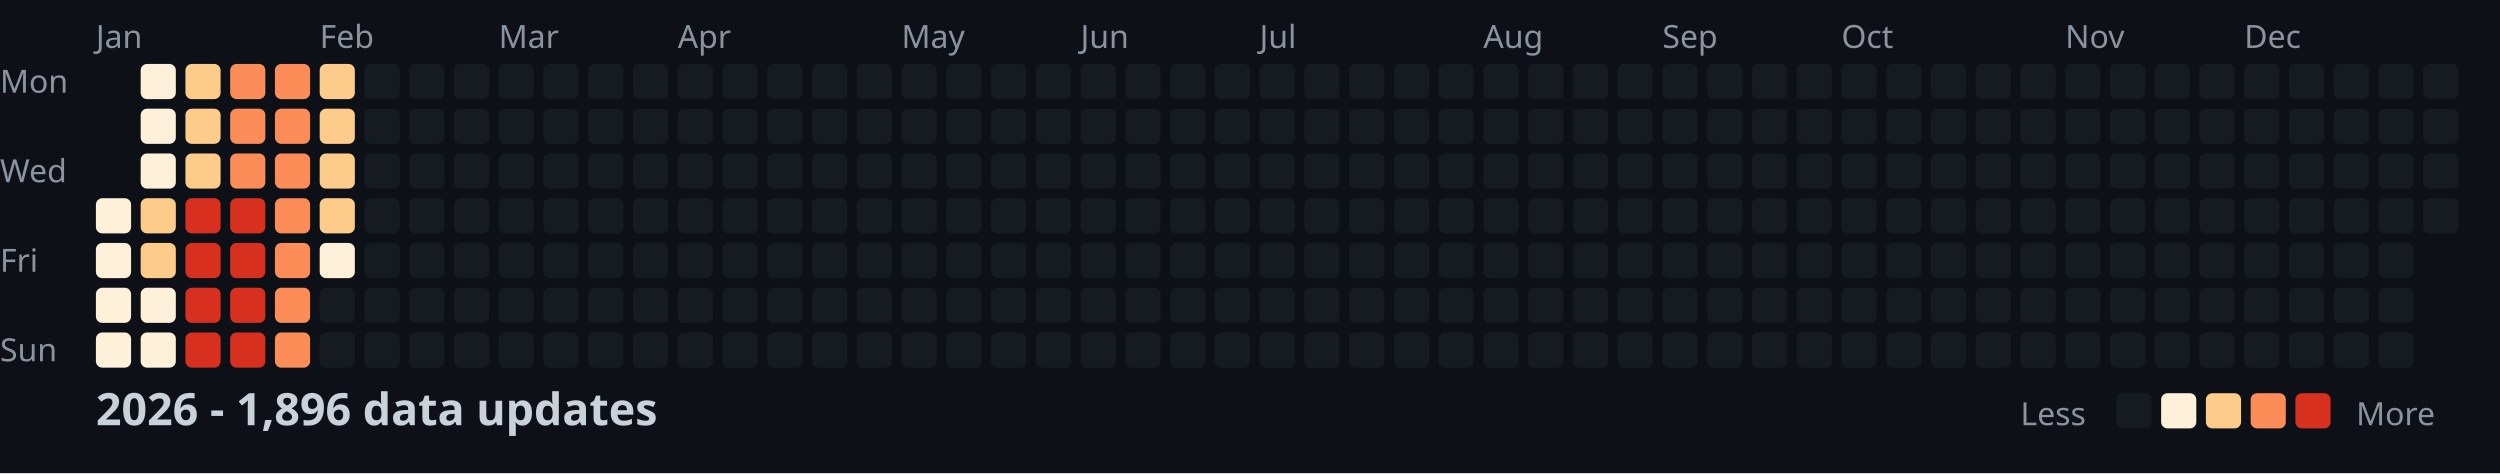
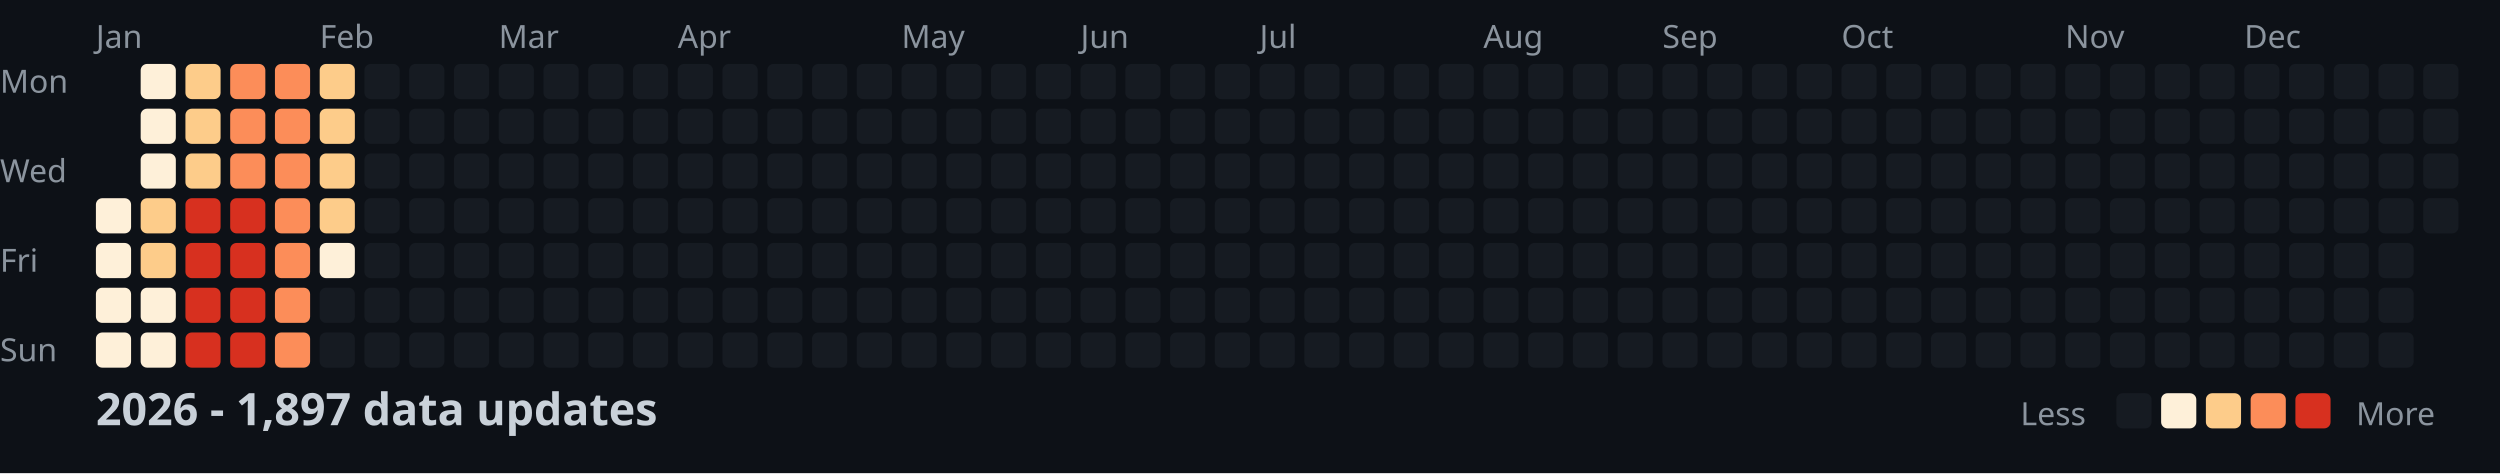
<svg xmlns="http://www.w3.org/2000/svg" width="782" height="148">
  <style>
    .month { font: 10px sans-serif; fill: #8b949e; }
    .day { font: 10px sans-serif; fill: #8b949e; }
    .title { font: bold 14px sans-serif; fill: #c9d1d9; }
    .legend { font: 10px sans-serif; fill: #8b949e; }
  </style>
  <rect width="100%" height="100%" fill="#0d1117" />
  <text x="0" y="29" class="day">Mon</text>
  <text x="0" y="57" class="day">Wed</text>
  <text x="0" y="85" class="day">Fri</text>
  <text x="0" y="113" class="day">Sun</text>
  <text x="30" y="15" class="month">Jan</text>
  <text x="100" y="15" class="month">Feb</text>
  <text x="156" y="15" class="month">Mar</text>
  <text x="212" y="15" class="month">Apr</text>
  <text x="282" y="15" class="month">May</text>
  <text x="338" y="15" class="month">Jun</text>
  <text x="394" y="15" class="month">Jul</text>
  <text x="464" y="15" class="month">Aug</text>
  <text x="520" y="15" class="month">Sep</text>
  <text x="576" y="15" class="month">Oct</text>
  <text x="646" y="15" class="month">Nov</text>
  <text x="702" y="15" class="month">Dec</text>
  <rect x="30" y="62" width="11" height="11" fill="#fef0d9" rx="2" />
  <rect x="30" y="76" width="11" height="11" fill="#fef0d9" rx="2" />
  <rect x="30" y="90" width="11" height="11" fill="#fef0d9" rx="2" />
  <rect x="30" y="104" width="11" height="11" fill="#fef0d9" rx="2" />
  <rect x="44" y="20" width="11" height="11" fill="#fef0d9" rx="2" />
  <rect x="44" y="34" width="11" height="11" fill="#fef0d9" rx="2" />
  <rect x="44" y="48" width="11" height="11" fill="#fef0d9" rx="2" />
  <rect x="44" y="62" width="11" height="11" fill="#fdcc8a" rx="2" />
  <rect x="44" y="76" width="11" height="11" fill="#fdcc8a" rx="2" />
  <rect x="44" y="90" width="11" height="11" fill="#fef0d9" rx="2" />
  <rect x="44" y="104" width="11" height="11" fill="#fef0d9" rx="2" />
  <rect x="58" y="20" width="11" height="11" fill="#fdcc8a" rx="2" />
  <rect x="58" y="34" width="11" height="11" fill="#fdcc8a" rx="2" />
  <rect x="58" y="48" width="11" height="11" fill="#fdcc8a" rx="2" />
  <rect x="58" y="62" width="11" height="11" fill="#d7301f" rx="2" />
  <rect x="58" y="76" width="11" height="11" fill="#d7301f" rx="2" />
  <rect x="58" y="90" width="11" height="11" fill="#d7301f" rx="2" />
  <rect x="58" y="104" width="11" height="11" fill="#d7301f" rx="2" />
  <rect x="72" y="20" width="11" height="11" fill="#fc8d59" rx="2" />
  <rect x="72" y="34" width="11" height="11" fill="#fc8d59" rx="2" />
  <rect x="72" y="48" width="11" height="11" fill="#fc8d59" rx="2" />
  <rect x="72" y="62" width="11" height="11" fill="#d7301f" rx="2" />
  <rect x="72" y="76" width="11" height="11" fill="#d7301f" rx="2" />
  <rect x="72" y="90" width="11" height="11" fill="#d7301f" rx="2" />
  <rect x="72" y="104" width="11" height="11" fill="#d7301f" rx="2" />
  <rect x="86" y="20" width="11" height="11" fill="#fc8d59" rx="2" />
  <rect x="86" y="34" width="11" height="11" fill="#fc8d59" rx="2" />
  <rect x="86" y="48" width="11" height="11" fill="#fc8d59" rx="2" />
  <rect x="86" y="62" width="11" height="11" fill="#fc8d59" rx="2" />
  <rect x="86" y="76" width="11" height="11" fill="#fc8d59" rx="2" />
  <rect x="86" y="90" width="11" height="11" fill="#fc8d59" rx="2" />
  <rect x="86" y="104" width="11" height="11" fill="#fc8d59" rx="2" />
  <rect x="100" y="20" width="11" height="11" fill="#fdcc8a" rx="2" />
  <rect x="100" y="34" width="11" height="11" fill="#fdcc8a" rx="2" />
  <rect x="100" y="48" width="11" height="11" fill="#fdcc8a" rx="2" />
  <rect x="100" y="62" width="11" height="11" fill="#fdcc8a" rx="2" />
  <rect x="100" y="76" width="11" height="11" fill="#fef0d9" rx="2" />
  <rect x="100" y="90" width="11" height="11" fill="#161b22" rx="2" />
  <rect x="100" y="104" width="11" height="11" fill="#161b22" rx="2" />
  <rect x="114" y="20" width="11" height="11" fill="#161b22" rx="2" />
  <rect x="114" y="34" width="11" height="11" fill="#161b22" rx="2" />
  <rect x="114" y="48" width="11" height="11" fill="#161b22" rx="2" />
  <rect x="114" y="62" width="11" height="11" fill="#161b22" rx="2" />
  <rect x="114" y="76" width="11" height="11" fill="#161b22" rx="2" />
  <rect x="114" y="90" width="11" height="11" fill="#161b22" rx="2" />
  <rect x="114" y="104" width="11" height="11" fill="#161b22" rx="2" />
  <rect x="128" y="20" width="11" height="11" fill="#161b22" rx="2" />
  <rect x="128" y="34" width="11" height="11" fill="#161b22" rx="2" />
  <rect x="128" y="48" width="11" height="11" fill="#161b22" rx="2" />
  <rect x="128" y="62" width="11" height="11" fill="#161b22" rx="2" />
  <rect x="128" y="76" width="11" height="11" fill="#161b22" rx="2" />
  <rect x="128" y="90" width="11" height="11" fill="#161b22" rx="2" />
  <rect x="128" y="104" width="11" height="11" fill="#161b22" rx="2" />
  <rect x="142" y="20" width="11" height="11" fill="#161b22" rx="2" />
  <rect x="142" y="34" width="11" height="11" fill="#161b22" rx="2" />
  <rect x="142" y="48" width="11" height="11" fill="#161b22" rx="2" />
  <rect x="142" y="62" width="11" height="11" fill="#161b22" rx="2" />
  <rect x="142" y="76" width="11" height="11" fill="#161b22" rx="2" />
  <rect x="142" y="90" width="11" height="11" fill="#161b22" rx="2" />
  <rect x="142" y="104" width="11" height="11" fill="#161b22" rx="2" />
  <rect x="156" y="20" width="11" height="11" fill="#161b22" rx="2" />
  <rect x="156" y="34" width="11" height="11" fill="#161b22" rx="2" />
  <rect x="156" y="48" width="11" height="11" fill="#161b22" rx="2" />
  <rect x="156" y="62" width="11" height="11" fill="#161b22" rx="2" />
  <rect x="156" y="76" width="11" height="11" fill="#161b22" rx="2" />
  <rect x="156" y="90" width="11" height="11" fill="#161b22" rx="2" />
  <rect x="156" y="104" width="11" height="11" fill="#161b22" rx="2" />
  <rect x="170" y="20" width="11" height="11" fill="#161b22" rx="2" />
  <rect x="170" y="34" width="11" height="11" fill="#161b22" rx="2" />
  <rect x="170" y="48" width="11" height="11" fill="#161b22" rx="2" />
  <rect x="170" y="62" width="11" height="11" fill="#161b22" rx="2" />
  <rect x="170" y="76" width="11" height="11" fill="#161b22" rx="2" />
  <rect x="170" y="90" width="11" height="11" fill="#161b22" rx="2" />
  <rect x="170" y="104" width="11" height="11" fill="#161b22" rx="2" />
  <rect x="184" y="20" width="11" height="11" fill="#161b22" rx="2" />
  <rect x="184" y="34" width="11" height="11" fill="#161b22" rx="2" />
  <rect x="184" y="48" width="11" height="11" fill="#161b22" rx="2" />
  <rect x="184" y="62" width="11" height="11" fill="#161b22" rx="2" />
  <rect x="184" y="76" width="11" height="11" fill="#161b22" rx="2" />
  <rect x="184" y="90" width="11" height="11" fill="#161b22" rx="2" />
  <rect x="184" y="104" width="11" height="11" fill="#161b22" rx="2" />
  <rect x="198" y="20" width="11" height="11" fill="#161b22" rx="2" />
  <rect x="198" y="34" width="11" height="11" fill="#161b22" rx="2" />
  <rect x="198" y="48" width="11" height="11" fill="#161b22" rx="2" />
  <rect x="198" y="62" width="11" height="11" fill="#161b22" rx="2" />
  <rect x="198" y="76" width="11" height="11" fill="#161b22" rx="2" />
  <rect x="198" y="90" width="11" height="11" fill="#161b22" rx="2" />
  <rect x="198" y="104" width="11" height="11" fill="#161b22" rx="2" />
  <rect x="212" y="20" width="11" height="11" fill="#161b22" rx="2" />
  <rect x="212" y="34" width="11" height="11" fill="#161b22" rx="2" />
  <rect x="212" y="48" width="11" height="11" fill="#161b22" rx="2" />
  <rect x="212" y="62" width="11" height="11" fill="#161b22" rx="2" />
  <rect x="212" y="76" width="11" height="11" fill="#161b22" rx="2" />
  <rect x="212" y="90" width="11" height="11" fill="#161b22" rx="2" />
  <rect x="212" y="104" width="11" height="11" fill="#161b22" rx="2" />
  <rect x="226" y="20" width="11" height="11" fill="#161b22" rx="2" />
  <rect x="226" y="34" width="11" height="11" fill="#161b22" rx="2" />
  <rect x="226" y="48" width="11" height="11" fill="#161b22" rx="2" />
  <rect x="226" y="62" width="11" height="11" fill="#161b22" rx="2" />
  <rect x="226" y="76" width="11" height="11" fill="#161b22" rx="2" />
  <rect x="226" y="90" width="11" height="11" fill="#161b22" rx="2" />
  <rect x="226" y="104" width="11" height="11" fill="#161b22" rx="2" />
  <rect x="240" y="20" width="11" height="11" fill="#161b22" rx="2" />
  <rect x="240" y="34" width="11" height="11" fill="#161b22" rx="2" />
  <rect x="240" y="48" width="11" height="11" fill="#161b22" rx="2" />
  <rect x="240" y="62" width="11" height="11" fill="#161b22" rx="2" />
  <rect x="240" y="76" width="11" height="11" fill="#161b22" rx="2" />
  <rect x="240" y="90" width="11" height="11" fill="#161b22" rx="2" />
  <rect x="240" y="104" width="11" height="11" fill="#161b22" rx="2" />
  <rect x="254" y="20" width="11" height="11" fill="#161b22" rx="2" />
  <rect x="254" y="34" width="11" height="11" fill="#161b22" rx="2" />
  <rect x="254" y="48" width="11" height="11" fill="#161b22" rx="2" />
  <rect x="254" y="62" width="11" height="11" fill="#161b22" rx="2" />
  <rect x="254" y="76" width="11" height="11" fill="#161b22" rx="2" />
  <rect x="254" y="90" width="11" height="11" fill="#161b22" rx="2" />
  <rect x="254" y="104" width="11" height="11" fill="#161b22" rx="2" />
  <rect x="268" y="20" width="11" height="11" fill="#161b22" rx="2" />
  <rect x="268" y="34" width="11" height="11" fill="#161b22" rx="2" />
  <rect x="268" y="48" width="11" height="11" fill="#161b22" rx="2" />
  <rect x="268" y="62" width="11" height="11" fill="#161b22" rx="2" />
  <rect x="268" y="76" width="11" height="11" fill="#161b22" rx="2" />
  <rect x="268" y="90" width="11" height="11" fill="#161b22" rx="2" />
  <rect x="268" y="104" width="11" height="11" fill="#161b22" rx="2" />
  <rect x="282" y="20" width="11" height="11" fill="#161b22" rx="2" />
  <rect x="282" y="34" width="11" height="11" fill="#161b22" rx="2" />
  <rect x="282" y="48" width="11" height="11" fill="#161b22" rx="2" />
  <rect x="282" y="62" width="11" height="11" fill="#161b22" rx="2" />
  <rect x="282" y="76" width="11" height="11" fill="#161b22" rx="2" />
  <rect x="282" y="90" width="11" height="11" fill="#161b22" rx="2" />
  <rect x="282" y="104" width="11" height="11" fill="#161b22" rx="2" />
  <rect x="296" y="20" width="11" height="11" fill="#161b22" rx="2" />
  <rect x="296" y="34" width="11" height="11" fill="#161b22" rx="2" />
  <rect x="296" y="48" width="11" height="11" fill="#161b22" rx="2" />
  <rect x="296" y="62" width="11" height="11" fill="#161b22" rx="2" />
  <rect x="296" y="76" width="11" height="11" fill="#161b22" rx="2" />
  <rect x="296" y="90" width="11" height="11" fill="#161b22" rx="2" />
  <rect x="296" y="104" width="11" height="11" fill="#161b22" rx="2" />
  <rect x="310" y="20" width="11" height="11" fill="#161b22" rx="2" />
  <rect x="310" y="34" width="11" height="11" fill="#161b22" rx="2" />
  <rect x="310" y="48" width="11" height="11" fill="#161b22" rx="2" />
  <rect x="310" y="62" width="11" height="11" fill="#161b22" rx="2" />
  <rect x="310" y="76" width="11" height="11" fill="#161b22" rx="2" />
  <rect x="310" y="90" width="11" height="11" fill="#161b22" rx="2" />
  <rect x="310" y="104" width="11" height="11" fill="#161b22" rx="2" />
  <rect x="324" y="20" width="11" height="11" fill="#161b22" rx="2" />
  <rect x="324" y="34" width="11" height="11" fill="#161b22" rx="2" />
  <rect x="324" y="48" width="11" height="11" fill="#161b22" rx="2" />
  <rect x="324" y="62" width="11" height="11" fill="#161b22" rx="2" />
  <rect x="324" y="76" width="11" height="11" fill="#161b22" rx="2" />
  <rect x="324" y="90" width="11" height="11" fill="#161b22" rx="2" />
  <rect x="324" y="104" width="11" height="11" fill="#161b22" rx="2" />
  <rect x="338" y="20" width="11" height="11" fill="#161b22" rx="2" />
  <rect x="338" y="34" width="11" height="11" fill="#161b22" rx="2" />
  <rect x="338" y="48" width="11" height="11" fill="#161b22" rx="2" />
  <rect x="338" y="62" width="11" height="11" fill="#161b22" rx="2" />
  <rect x="338" y="76" width="11" height="11" fill="#161b22" rx="2" />
  <rect x="338" y="90" width="11" height="11" fill="#161b22" rx="2" />
  <rect x="338" y="104" width="11" height="11" fill="#161b22" rx="2" />
  <rect x="352" y="20" width="11" height="11" fill="#161b22" rx="2" />
  <rect x="352" y="34" width="11" height="11" fill="#161b22" rx="2" />
  <rect x="352" y="48" width="11" height="11" fill="#161b22" rx="2" />
  <rect x="352" y="62" width="11" height="11" fill="#161b22" rx="2" />
  <rect x="352" y="76" width="11" height="11" fill="#161b22" rx="2" />
  <rect x="352" y="90" width="11" height="11" fill="#161b22" rx="2" />
  <rect x="352" y="104" width="11" height="11" fill="#161b22" rx="2" />
  <rect x="366" y="20" width="11" height="11" fill="#161b22" rx="2" />
  <rect x="366" y="34" width="11" height="11" fill="#161b22" rx="2" />
  <rect x="366" y="48" width="11" height="11" fill="#161b22" rx="2" />
  <rect x="366" y="62" width="11" height="11" fill="#161b22" rx="2" />
  <rect x="366" y="76" width="11" height="11" fill="#161b22" rx="2" />
  <rect x="366" y="90" width="11" height="11" fill="#161b22" rx="2" />
  <rect x="366" y="104" width="11" height="11" fill="#161b22" rx="2" />
  <rect x="380" y="20" width="11" height="11" fill="#161b22" rx="2" />
  <rect x="380" y="34" width="11" height="11" fill="#161b22" rx="2" />
  <rect x="380" y="48" width="11" height="11" fill="#161b22" rx="2" />
  <rect x="380" y="62" width="11" height="11" fill="#161b22" rx="2" />
  <rect x="380" y="76" width="11" height="11" fill="#161b22" rx="2" />
  <rect x="380" y="90" width="11" height="11" fill="#161b22" rx="2" />
  <rect x="380" y="104" width="11" height="11" fill="#161b22" rx="2" />
  <rect x="394" y="20" width="11" height="11" fill="#161b22" rx="2" />
  <rect x="394" y="34" width="11" height="11" fill="#161b22" rx="2" />
  <rect x="394" y="48" width="11" height="11" fill="#161b22" rx="2" />
  <rect x="394" y="62" width="11" height="11" fill="#161b22" rx="2" />
  <rect x="394" y="76" width="11" height="11" fill="#161b22" rx="2" />
  <rect x="394" y="90" width="11" height="11" fill="#161b22" rx="2" />
  <rect x="394" y="104" width="11" height="11" fill="#161b22" rx="2" />
  <rect x="408" y="20" width="11" height="11" fill="#161b22" rx="2" />
  <rect x="408" y="34" width="11" height="11" fill="#161b22" rx="2" />
  <rect x="408" y="48" width="11" height="11" fill="#161b22" rx="2" />
  <rect x="408" y="62" width="11" height="11" fill="#161b22" rx="2" />
  <rect x="408" y="76" width="11" height="11" fill="#161b22" rx="2" />
  <rect x="408" y="90" width="11" height="11" fill="#161b22" rx="2" />
  <rect x="408" y="104" width="11" height="11" fill="#161b22" rx="2" />
  <rect x="422" y="20" width="11" height="11" fill="#161b22" rx="2" />
  <rect x="422" y="34" width="11" height="11" fill="#161b22" rx="2" />
  <rect x="422" y="48" width="11" height="11" fill="#161b22" rx="2" />
  <rect x="422" y="62" width="11" height="11" fill="#161b22" rx="2" />
  <rect x="422" y="76" width="11" height="11" fill="#161b22" rx="2" />
  <rect x="422" y="90" width="11" height="11" fill="#161b22" rx="2" />
  <rect x="422" y="104" width="11" height="11" fill="#161b22" rx="2" />
  <rect x="436" y="20" width="11" height="11" fill="#161b22" rx="2" />
  <rect x="436" y="34" width="11" height="11" fill="#161b22" rx="2" />
  <rect x="436" y="48" width="11" height="11" fill="#161b22" rx="2" />
  <rect x="436" y="62" width="11" height="11" fill="#161b22" rx="2" />
  <rect x="436" y="76" width="11" height="11" fill="#161b22" rx="2" />
  <rect x="436" y="90" width="11" height="11" fill="#161b22" rx="2" />
  <rect x="436" y="104" width="11" height="11" fill="#161b22" rx="2" />
  <rect x="450" y="20" width="11" height="11" fill="#161b22" rx="2" />
  <rect x="450" y="34" width="11" height="11" fill="#161b22" rx="2" />
  <rect x="450" y="48" width="11" height="11" fill="#161b22" rx="2" />
  <rect x="450" y="62" width="11" height="11" fill="#161b22" rx="2" />
  <rect x="450" y="76" width="11" height="11" fill="#161b22" rx="2" />
  <rect x="450" y="90" width="11" height="11" fill="#161b22" rx="2" />
  <rect x="450" y="104" width="11" height="11" fill="#161b22" rx="2" />
  <rect x="464" y="20" width="11" height="11" fill="#161b22" rx="2" />
  <rect x="464" y="34" width="11" height="11" fill="#161b22" rx="2" />
  <rect x="464" y="48" width="11" height="11" fill="#161b22" rx="2" />
  <rect x="464" y="62" width="11" height="11" fill="#161b22" rx="2" />
  <rect x="464" y="76" width="11" height="11" fill="#161b22" rx="2" />
  <rect x="464" y="90" width="11" height="11" fill="#161b22" rx="2" />
  <rect x="464" y="104" width="11" height="11" fill="#161b22" rx="2" />
  <rect x="478" y="20" width="11" height="11" fill="#161b22" rx="2" />
  <rect x="478" y="34" width="11" height="11" fill="#161b22" rx="2" />
  <rect x="478" y="48" width="11" height="11" fill="#161b22" rx="2" />
  <rect x="478" y="62" width="11" height="11" fill="#161b22" rx="2" />
  <rect x="478" y="76" width="11" height="11" fill="#161b22" rx="2" />
  <rect x="478" y="90" width="11" height="11" fill="#161b22" rx="2" />
  <rect x="478" y="104" width="11" height="11" fill="#161b22" rx="2" />
  <rect x="492" y="20" width="11" height="11" fill="#161b22" rx="2" />
  <rect x="492" y="34" width="11" height="11" fill="#161b22" rx="2" />
  <rect x="492" y="48" width="11" height="11" fill="#161b22" rx="2" />
  <rect x="492" y="62" width="11" height="11" fill="#161b22" rx="2" />
  <rect x="492" y="76" width="11" height="11" fill="#161b22" rx="2" />
  <rect x="492" y="90" width="11" height="11" fill="#161b22" rx="2" />
  <rect x="492" y="104" width="11" height="11" fill="#161b22" rx="2" />
  <rect x="506" y="20" width="11" height="11" fill="#161b22" rx="2" />
  <rect x="506" y="34" width="11" height="11" fill="#161b22" rx="2" />
  <rect x="506" y="48" width="11" height="11" fill="#161b22" rx="2" />
  <rect x="506" y="62" width="11" height="11" fill="#161b22" rx="2" />
  <rect x="506" y="76" width="11" height="11" fill="#161b22" rx="2" />
  <rect x="506" y="90" width="11" height="11" fill="#161b22" rx="2" />
  <rect x="506" y="104" width="11" height="11" fill="#161b22" rx="2" />
  <rect x="520" y="20" width="11" height="11" fill="#161b22" rx="2" />
  <rect x="520" y="34" width="11" height="11" fill="#161b22" rx="2" />
  <rect x="520" y="48" width="11" height="11" fill="#161b22" rx="2" />
  <rect x="520" y="62" width="11" height="11" fill="#161b22" rx="2" />
  <rect x="520" y="76" width="11" height="11" fill="#161b22" rx="2" />
  <rect x="520" y="90" width="11" height="11" fill="#161b22" rx="2" />
  <rect x="520" y="104" width="11" height="11" fill="#161b22" rx="2" />
  <rect x="534" y="20" width="11" height="11" fill="#161b22" rx="2" />
  <rect x="534" y="34" width="11" height="11" fill="#161b22" rx="2" />
  <rect x="534" y="48" width="11" height="11" fill="#161b22" rx="2" />
  <rect x="534" y="62" width="11" height="11" fill="#161b22" rx="2" />
  <rect x="534" y="76" width="11" height="11" fill="#161b22" rx="2" />
  <rect x="534" y="90" width="11" height="11" fill="#161b22" rx="2" />
  <rect x="534" y="104" width="11" height="11" fill="#161b22" rx="2" />
  <rect x="548" y="20" width="11" height="11" fill="#161b22" rx="2" />
  <rect x="548" y="34" width="11" height="11" fill="#161b22" rx="2" />
  <rect x="548" y="48" width="11" height="11" fill="#161b22" rx="2" />
  <rect x="548" y="62" width="11" height="11" fill="#161b22" rx="2" />
  <rect x="548" y="76" width="11" height="11" fill="#161b22" rx="2" />
  <rect x="548" y="90" width="11" height="11" fill="#161b22" rx="2" />
  <rect x="548" y="104" width="11" height="11" fill="#161b22" rx="2" />
  <rect x="562" y="20" width="11" height="11" fill="#161b22" rx="2" />
  <rect x="562" y="34" width="11" height="11" fill="#161b22" rx="2" />
  <rect x="562" y="48" width="11" height="11" fill="#161b22" rx="2" />
  <rect x="562" y="62" width="11" height="11" fill="#161b22" rx="2" />
  <rect x="562" y="76" width="11" height="11" fill="#161b22" rx="2" />
  <rect x="562" y="90" width="11" height="11" fill="#161b22" rx="2" />
  <rect x="562" y="104" width="11" height="11" fill="#161b22" rx="2" />
  <rect x="576" y="20" width="11" height="11" fill="#161b22" rx="2" />
  <rect x="576" y="34" width="11" height="11" fill="#161b22" rx="2" />
  <rect x="576" y="48" width="11" height="11" fill="#161b22" rx="2" />
  <rect x="576" y="62" width="11" height="11" fill="#161b22" rx="2" />
  <rect x="576" y="76" width="11" height="11" fill="#161b22" rx="2" />
  <rect x="576" y="90" width="11" height="11" fill="#161b22" rx="2" />
  <rect x="576" y="104" width="11" height="11" fill="#161b22" rx="2" />
  <rect x="590" y="20" width="11" height="11" fill="#161b22" rx="2" />
  <rect x="590" y="34" width="11" height="11" fill="#161b22" rx="2" />
  <rect x="590" y="48" width="11" height="11" fill="#161b22" rx="2" />
  <rect x="590" y="62" width="11" height="11" fill="#161b22" rx="2" />
  <rect x="590" y="76" width="11" height="11" fill="#161b22" rx="2" />
  <rect x="590" y="90" width="11" height="11" fill="#161b22" rx="2" />
  <rect x="590" y="104" width="11" height="11" fill="#161b22" rx="2" />
  <rect x="604" y="20" width="11" height="11" fill="#161b22" rx="2" />
  <rect x="604" y="34" width="11" height="11" fill="#161b22" rx="2" />
  <rect x="604" y="48" width="11" height="11" fill="#161b22" rx="2" />
  <rect x="604" y="62" width="11" height="11" fill="#161b22" rx="2" />
  <rect x="604" y="76" width="11" height="11" fill="#161b22" rx="2" />
  <rect x="604" y="90" width="11" height="11" fill="#161b22" rx="2" />
  <rect x="604" y="104" width="11" height="11" fill="#161b22" rx="2" />
  <rect x="618" y="20" width="11" height="11" fill="#161b22" rx="2" />
  <rect x="618" y="34" width="11" height="11" fill="#161b22" rx="2" />
  <rect x="618" y="48" width="11" height="11" fill="#161b22" rx="2" />
  <rect x="618" y="62" width="11" height="11" fill="#161b22" rx="2" />
  <rect x="618" y="76" width="11" height="11" fill="#161b22" rx="2" />
  <rect x="618" y="90" width="11" height="11" fill="#161b22" rx="2" />
  <rect x="618" y="104" width="11" height="11" fill="#161b22" rx="2" />
  <rect x="632" y="20" width="11" height="11" fill="#161b22" rx="2" />
  <rect x="632" y="34" width="11" height="11" fill="#161b22" rx="2" />
  <rect x="632" y="48" width="11" height="11" fill="#161b22" rx="2" />
  <rect x="632" y="62" width="11" height="11" fill="#161b22" rx="2" />
  <rect x="632" y="76" width="11" height="11" fill="#161b22" rx="2" />
  <rect x="632" y="90" width="11" height="11" fill="#161b22" rx="2" />
  <rect x="632" y="104" width="11" height="11" fill="#161b22" rx="2" />
  <rect x="646" y="20" width="11" height="11" fill="#161b22" rx="2" />
  <rect x="646" y="34" width="11" height="11" fill="#161b22" rx="2" />
  <rect x="646" y="48" width="11" height="11" fill="#161b22" rx="2" />
  <rect x="646" y="62" width="11" height="11" fill="#161b22" rx="2" />
  <rect x="646" y="76" width="11" height="11" fill="#161b22" rx="2" />
  <rect x="646" y="90" width="11" height="11" fill="#161b22" rx="2" />
  <rect x="646" y="104" width="11" height="11" fill="#161b22" rx="2" />
  <rect x="660" y="20" width="11" height="11" fill="#161b22" rx="2" />
  <rect x="660" y="34" width="11" height="11" fill="#161b22" rx="2" />
  <rect x="660" y="48" width="11" height="11" fill="#161b22" rx="2" />
  <rect x="660" y="62" width="11" height="11" fill="#161b22" rx="2" />
  <rect x="660" y="76" width="11" height="11" fill="#161b22" rx="2" />
  <rect x="660" y="90" width="11" height="11" fill="#161b22" rx="2" />
  <rect x="660" y="104" width="11" height="11" fill="#161b22" rx="2" />
  <rect x="674" y="20" width="11" height="11" fill="#161b22" rx="2" />
  <rect x="674" y="34" width="11" height="11" fill="#161b22" rx="2" />
  <rect x="674" y="48" width="11" height="11" fill="#161b22" rx="2" />
  <rect x="674" y="62" width="11" height="11" fill="#161b22" rx="2" />
  <rect x="674" y="76" width="11" height="11" fill="#161b22" rx="2" />
  <rect x="674" y="90" width="11" height="11" fill="#161b22" rx="2" />
  <rect x="674" y="104" width="11" height="11" fill="#161b22" rx="2" />
  <rect x="688" y="20" width="11" height="11" fill="#161b22" rx="2" />
  <rect x="688" y="34" width="11" height="11" fill="#161b22" rx="2" />
  <rect x="688" y="48" width="11" height="11" fill="#161b22" rx="2" />
  <rect x="688" y="62" width="11" height="11" fill="#161b22" rx="2" />
  <rect x="688" y="76" width="11" height="11" fill="#161b22" rx="2" />
  <rect x="688" y="90" width="11" height="11" fill="#161b22" rx="2" />
  <rect x="688" y="104" width="11" height="11" fill="#161b22" rx="2" />
  <rect x="702" y="20" width="11" height="11" fill="#161b22" rx="2" />
  <rect x="702" y="34" width="11" height="11" fill="#161b22" rx="2" />
  <rect x="702" y="48" width="11" height="11" fill="#161b22" rx="2" />
  <rect x="702" y="62" width="11" height="11" fill="#161b22" rx="2" />
  <rect x="702" y="76" width="11" height="11" fill="#161b22" rx="2" />
  <rect x="702" y="90" width="11" height="11" fill="#161b22" rx="2" />
  <rect x="702" y="104" width="11" height="11" fill="#161b22" rx="2" />
  <rect x="716" y="20" width="11" height="11" fill="#161b22" rx="2" />
  <rect x="716" y="34" width="11" height="11" fill="#161b22" rx="2" />
  <rect x="716" y="48" width="11" height="11" fill="#161b22" rx="2" />
  <rect x="716" y="62" width="11" height="11" fill="#161b22" rx="2" />
  <rect x="716" y="76" width="11" height="11" fill="#161b22" rx="2" />
  <rect x="716" y="90" width="11" height="11" fill="#161b22" rx="2" />
  <rect x="716" y="104" width="11" height="11" fill="#161b22" rx="2" />
  <rect x="730" y="20" width="11" height="11" fill="#161b22" rx="2" />
  <rect x="730" y="34" width="11" height="11" fill="#161b22" rx="2" />
  <rect x="730" y="48" width="11" height="11" fill="#161b22" rx="2" />
  <rect x="730" y="62" width="11" height="11" fill="#161b22" rx="2" />
  <rect x="730" y="76" width="11" height="11" fill="#161b22" rx="2" />
  <rect x="730" y="90" width="11" height="11" fill="#161b22" rx="2" />
  <rect x="730" y="104" width="11" height="11" fill="#161b22" rx="2" />
  <rect x="744" y="20" width="11" height="11" fill="#161b22" rx="2" />
  <rect x="744" y="34" width="11" height="11" fill="#161b22" rx="2" />
  <rect x="744" y="48" width="11" height="11" fill="#161b22" rx="2" />
  <rect x="744" y="62" width="11" height="11" fill="#161b22" rx="2" />
  <rect x="744" y="76" width="11" height="11" fill="#161b22" rx="2" />
  <rect x="744" y="90" width="11" height="11" fill="#161b22" rx="2" />
  <rect x="744" y="104" width="11" height="11" fill="#161b22" rx="2" />
  <rect x="758" y="20" width="11" height="11" fill="#161b22" rx="2" />
  <rect x="758" y="34" width="11" height="11" fill="#161b22" rx="2" />
  <rect x="758" y="48" width="11" height="11" fill="#161b22" rx="2" />
  <rect x="758" y="62" width="11" height="11" fill="#161b22" rx="2" />
-   <text x="30" y="133" class="title">2026 - 1,896 data updates</text>
+   <text x="30" y="133" class="title">2026 - 1,897 data updates</text>
  <text x="632" y="133" class="legend">Less</text>
  <rect x="662" y="123" width="11" height="11" fill="#161b22" rx="2" />
  <rect x="676" y="123" width="11" height="11" fill="#fef0d9" rx="2" />
  <rect x="690" y="123" width="11" height="11" fill="#fdcc8a" rx="2" />
  <rect x="704" y="123" width="11" height="11" fill="#fc8d59" rx="2" />
  <rect x="718" y="123" width="11" height="11" fill="#d7301f" rx="2" />
  <text x="737" y="133" class="legend">More</text>
</svg>
